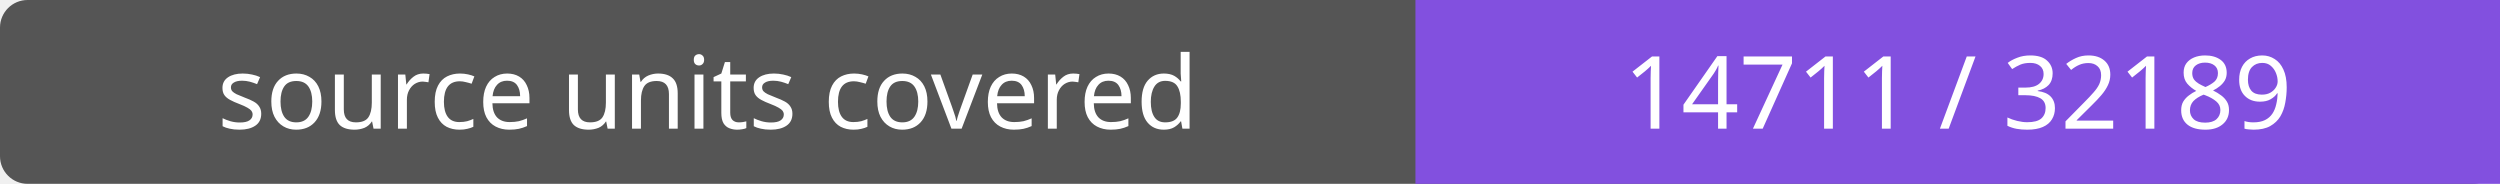
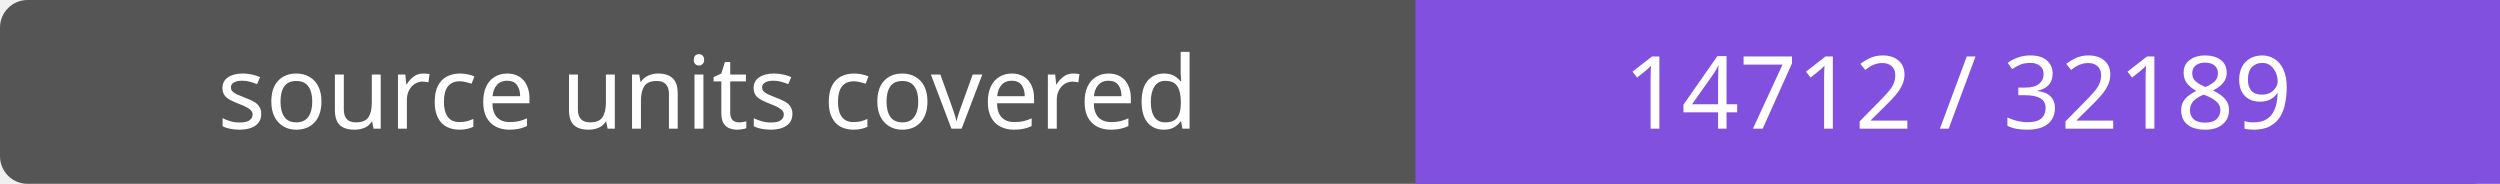
- <svg xmlns="http://www.w3.org/2000/svg" width="272" height="20" role="img" aria-label="source units covered: 14711 / 32189">
+ <svg xmlns="http://www.w3.org/2000/svg" width="272" height="20" role="img" aria-label="source units covered: 14712 / 32189">
  <rect width="272" height="20" rx="3" fill="#555" />
  <path fill="#8250df" d="M154 0h118v20H154z" />
  <g fill="#fff" text-anchor="middle" font-family="Verdana,sans-serif" font-size="11">
    <text x="77.0" y="14">source units covered</text>
-     <text x="213.0" y="14">14711 / 32189</text>
+     <text x="213.0" y="14">14712 / 32189</text>
  </g>
</svg>
